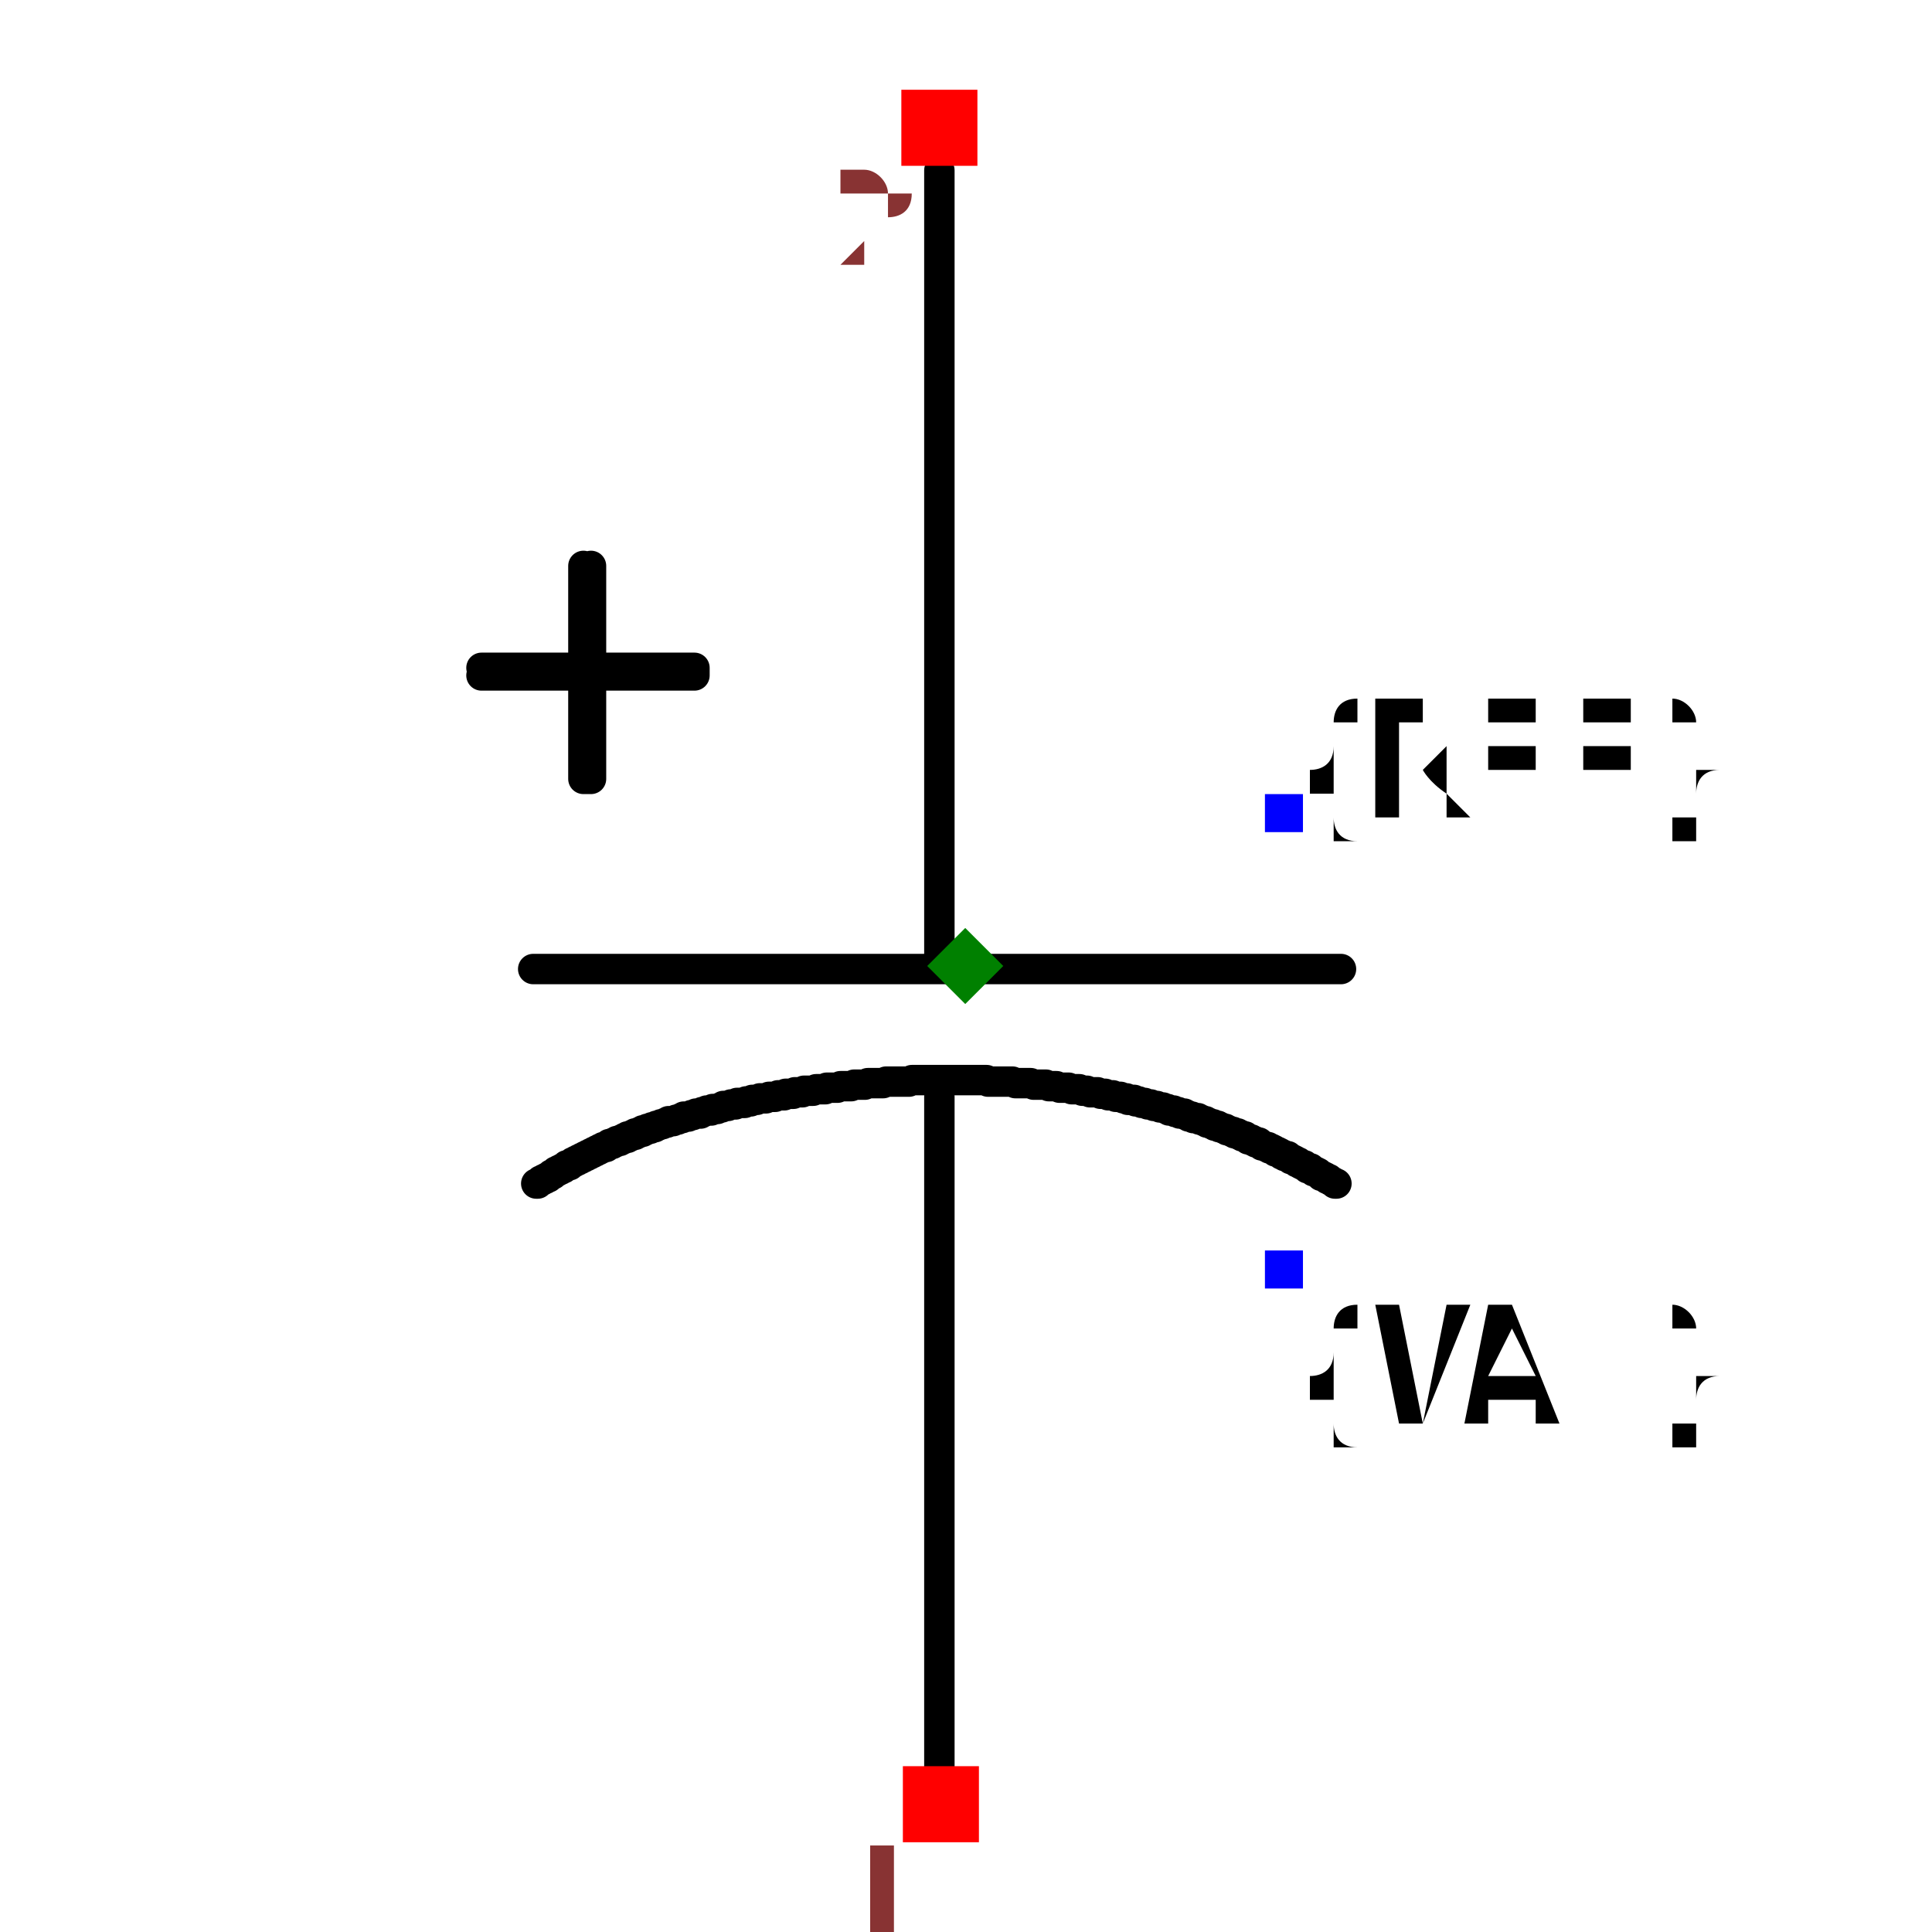
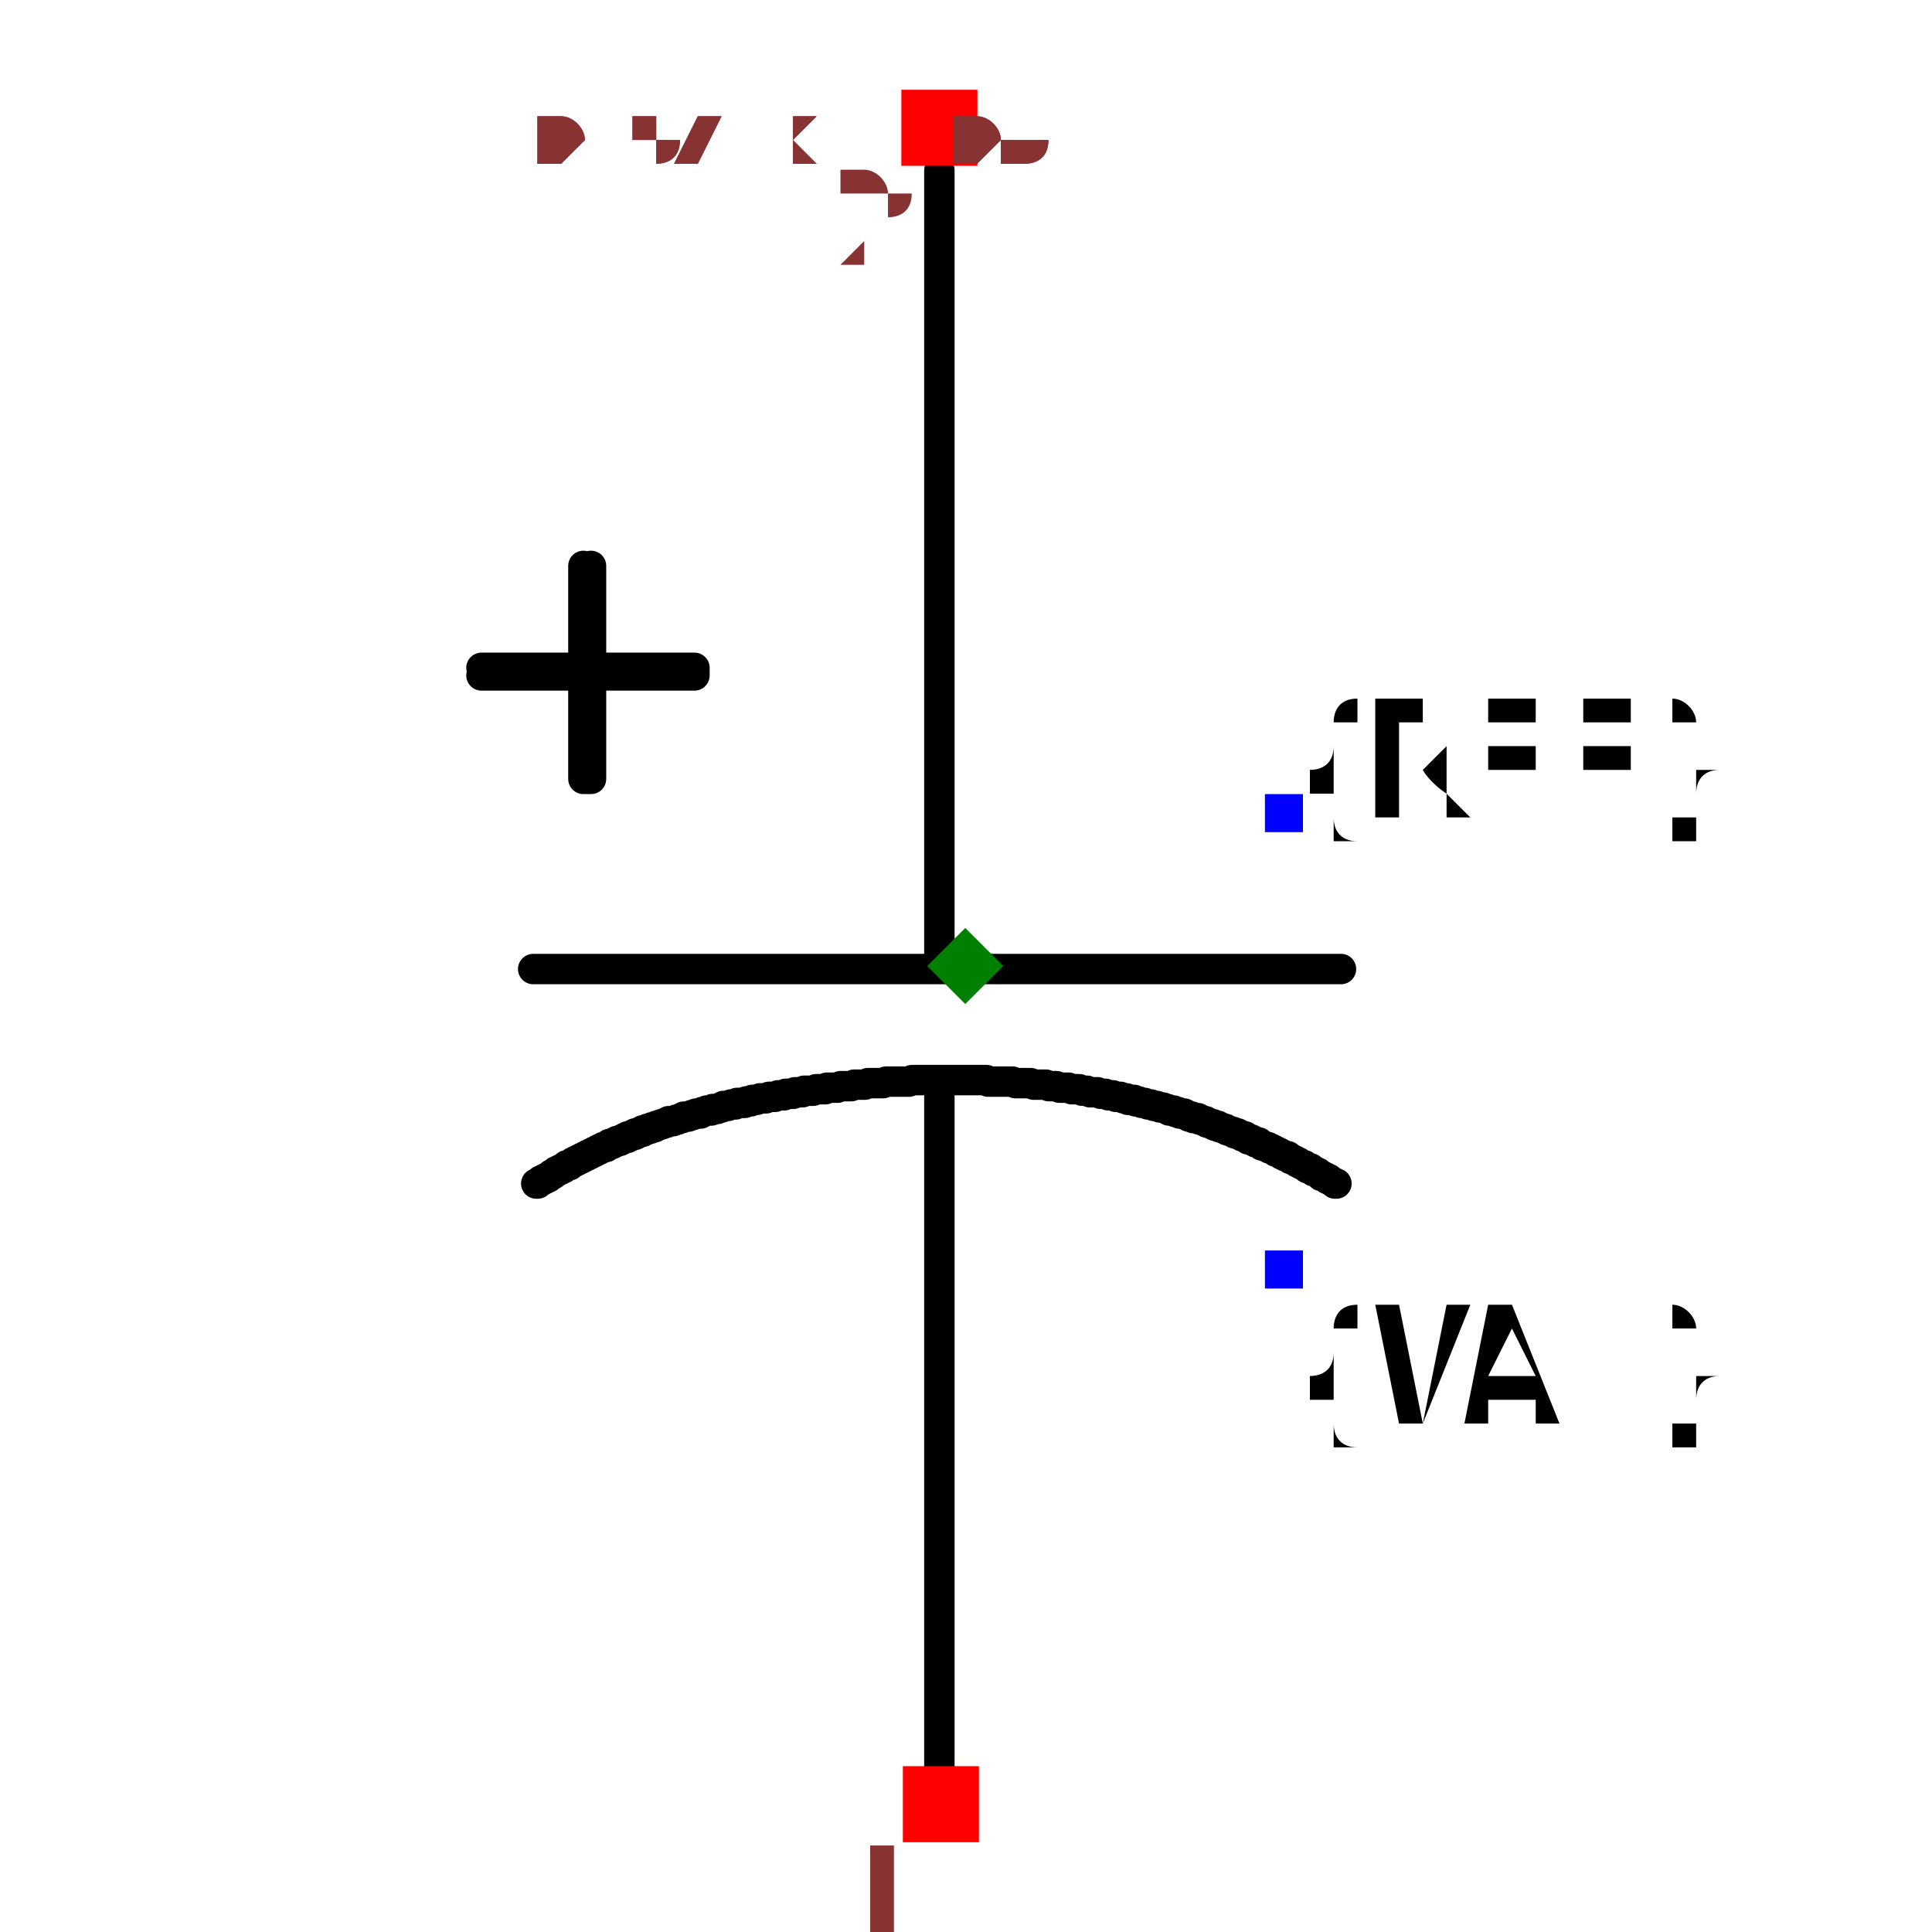
<svg xmlns="http://www.w3.org/2000/svg" width="150" height="150" viewBox="-0.339 -0.635 0.679 1.27">
  <path d="M-0.017,-0.523 L-0.017,-0.001" fill="none" stroke="black" stroke-width="0.02" stroke-linecap="round" stroke-linejoin="round" />
  <path d="M-0.017,0.086 L-0.017,0.535" fill="none" stroke="black" stroke-width="0.02" stroke-linecap="round" stroke-linejoin="round" />
  <path d="M-0.284,0.002 L0.247,0.002" fill="none" stroke="black" stroke-width="0.02" stroke-linecap="round" stroke-linejoin="round" />
  <path d="M0.244,0.143 L0.244,0.143 L0.243,0.143 L0.242,0.142 L0.24,0.141 L0.239,0.14 L0.238,0.14 L0.237,0.139 L0.235,0.138 L0.234,0.138 L0.233,0.137 L0.232,0.136 L0.23,0.135 L0.229,0.135 L0.228,0.134 L0.227,0.133 L0.225,0.133 L0.224,0.132 L0.223,0.131 L0.222,0.131 L0.22,0.13 L0.219,0.129 L0.218,0.129 L0.217,0.128 L0.215,0.127 L0.214,0.127 L0.213,0.126 L0.212,0.125 L0.21,0.125 L0.209,0.124 L0.208,0.124 L0.207,0.123 L0.205,0.122 L0.204,0.122 L0.203,0.121 L0.201,0.12 L0.2,0.12 L0.199,0.119 L0.198,0.119 L0.196,0.118 L0.195,0.118 L0.194,0.117 L0.193,0.116 L0.191,0.116 L0.19,0.115 L0.189,0.115 L0.188,0.114 L0.186,0.114 L0.185,0.113 L0.184,0.112 L0.182,0.112 L0.181,0.111 L0.18,0.111 L0.179,0.11 L0.177,0.11 L0.176,0.109 L0.175,0.109 L0.173,0.108 L0.172,0.108 L0.171,0.107 L0.17,0.107 L0.168,0.106 L0.167,0.106 L0.166,0.105 L0.164,0.105 L0.163,0.104 L0.162,0.104 L0.16,0.103 L0.159,0.103 L0.158,0.102 L0.157,0.102 L0.155,0.101 L0.154,0.101 L0.153,0.1 L0.151,0.1 L0.15,0.1 L0.149,0.099 L0.147,0.099 L0.146,0.098 L0.145,0.098 L0.144,0.097 L0.142,0.097 L0.141,0.097 L0.14,0.096 L0.138,0.096 L0.137,0.095 L0.136,0.095 L0.134,0.095 L0.133,0.094 L0.132,0.094 L0.13,0.093 L0.129,0.093 L0.128,0.093 L0.126,0.092 L0.125,0.092 L0.124,0.092 L0.122,0.091 L0.121,0.091 L0.12,0.091 L0.118,0.09 L0.117,0.09 L0.116,0.09 L0.116,0.09 L0.114,0.089 L0.112,0.089 L0.111,0.088 L0.109,0.088 L0.107,0.088 L0.106,0.087 L0.104,0.087 L0.102,0.086 L0.101,0.086 L0.099,0.086 L0.097,0.085 L0.096,0.085 L0.094,0.085 L0.092,0.084 L0.091,0.084 L0.089,0.084 L0.087,0.083 L0.085,0.083 L0.084,0.083 L0.082,0.083 L0.08,0.082 L0.079,0.082 L0.077,0.082 L0.075,0.081 L0.074,0.081 L0.072,0.081 L0.07,0.081 L0.068,0.08 L0.067,0.08 L0.065,0.08 L0.063,0.08 L0.062,0.08 L0.06,0.079 L0.058,0.079 L0.057,0.079 L0.055,0.079 L0.053,0.078 L0.051,0.078 L0.05,0.078 L0.048,0.078 L0.046,0.078 L0.045,0.078 L0.043,0.077 L0.041,0.077 L0.039,0.077 L0.038,0.077 L0.036,0.077 L0.034,0.077 L0.033,0.077 L0.031,0.076 L0.029,0.076 L0.027,0.076 L0.026,0.076 L0.024,0.076 L0.022,0.076 L0.021,0.076 L0.019,0.076 L0.017,0.076 L0.015,0.076 L0.014,0.075 L0.012,0.075 L0.01,0.075 L0.008,0.075 L0.007,0.075 L0.005,0.075 L0.003,0.075 L0.002,0.075 L-0,0.075 L-0.002,0.075 L-0.004,0.075 L-0.005,0.075 L-0.007,0.075 L-0.009,0.075 L-0.011,0.075 L-0.012,0.075 L-0.014,0.075 L-0.016,0.075 L-0.017,0.075 L-0.019,0.075 L-0.021,0.075 L-0.023,0.075 L-0.024,0.075 L-0.026,0.075 L-0.028,0.075 L-0.03,0.075 L-0.031,0.075 L-0.033,0.075 L-0.035,0.075 L-0.037,0.076 L-0.038,0.076 L-0.04,0.076 L-0.042,0.076 L-0.043,0.076 L-0.045,0.076 L-0.047,0.076 L-0.049,0.076 L-0.05,0.076 L-0.052,0.076 L-0.054,0.077 L-0.056,0.077 L-0.056,0.077 L-0.057,0.077 L-0.059,0.077 L-0.06,0.077 L-0.061,0.077 L-0.063,0.077 L-0.064,0.077 L-0.066,0.078 L-0.067,0.078 L-0.069,0.078 L-0.07,0.078 L-0.072,0.078 L-0.073,0.078 L-0.075,0.079 L-0.076,0.079 L-0.078,0.079 L-0.079,0.079 L-0.081,0.079 L-0.082,0.079 L-0.084,0.08 L-0.085,0.08 L-0.087,0.08 L-0.088,0.08 L-0.09,0.08 L-0.091,0.08 L-0.092,0.081 L-0.094,0.081 L-0.095,0.081 L-0.097,0.081 L-0.098,0.081 L-0.1,0.082 L-0.101,0.082 L-0.103,0.082 L-0.104,0.082 L-0.106,0.082 L-0.107,0.083 L-0.109,0.083 L-0.11,0.083 L-0.112,0.083 L-0.113,0.084 L-0.115,0.084 L-0.116,0.084 L-0.118,0.084 L-0.119,0.085 L-0.12,0.085 L-0.122,0.085 L-0.123,0.085 L-0.125,0.086 L-0.126,0.086 L-0.128,0.086 L-0.129,0.086 L-0.131,0.087 L-0.132,0.087 L-0.134,0.087 L-0.135,0.087 L-0.137,0.088 L-0.138,0.088 L-0.14,0.088 L-0.141,0.089 L-0.142,0.089 L-0.144,0.089 L-0.145,0.09 L-0.147,0.09 L-0.148,0.09 L-0.15,0.09 L-0.151,0.091 L-0.153,0.091 L-0.154,0.091 L-0.156,0.092 L-0.157,0.092 L-0.159,0.092 L-0.16,0.093 L-0.161,0.093 L-0.163,0.094 L-0.164,0.094 L-0.166,0.094 L-0.167,0.095 L-0.169,0.095 L-0.17,0.095 L-0.172,0.096 L-0.173,0.096 L-0.174,0.097 L-0.176,0.097 L-0.177,0.097 L-0.179,0.098 L-0.18,0.098 L-0.182,0.099 L-0.183,0.099 L-0.185,0.099 L-0.186,0.1 L-0.187,0.1 L-0.189,0.101 L-0.19,0.101 L-0.192,0.102 L-0.193,0.102 L-0.195,0.102 L-0.196,0.103 L-0.197,0.103 L-0.199,0.104 L-0.2,0.104 L-0.202,0.105 L-0.202,0.105 L-0.203,0.105 L-0.203,0.105 L-0.204,0.106 L-0.205,0.106 L-0.206,0.106 L-0.207,0.107 L-0.207,0.107 L-0.208,0.107 L-0.209,0.107 L-0.21,0.108 L-0.211,0.108 L-0.212,0.108 L-0.212,0.109 L-0.213,0.109 L-0.214,0.109 L-0.215,0.11 L-0.216,0.11 L-0.217,0.11 L-0.217,0.111 L-0.218,0.111 L-0.219,0.111 L-0.22,0.112 L-0.221,0.112 L-0.222,0.112 L-0.222,0.113 L-0.223,0.113 L-0.224,0.113 L-0.225,0.114 L-0.226,0.114 L-0.226,0.114 L-0.227,0.115 L-0.228,0.115 L-0.229,0.115 L-0.23,0.116 L-0.231,0.116 L-0.231,0.116 L-0.232,0.117 L-0.233,0.117 L-0.234,0.117 L-0.235,0.118 L-0.235,0.118 L-0.236,0.119 L-0.237,0.119 L-0.238,0.119 L-0.239,0.12 L-0.239,0.12 L-0.24,0.12 L-0.241,0.121 L-0.242,0.121 L-0.243,0.122 L-0.243,0.122 L-0.244,0.122 L-0.245,0.123 L-0.246,0.123 L-0.247,0.124 L-0.247,0.124 L-0.248,0.124 L-0.249,0.125 L-0.25,0.125 L-0.251,0.126 L-0.251,0.126 L-0.252,0.126 L-0.253,0.127 L-0.254,0.127 L-0.255,0.128 L-0.255,0.128 L-0.256,0.128 L-0.257,0.129 L-0.258,0.129 L-0.259,0.13 L-0.259,0.13 L-0.26,0.131 L-0.261,0.131 L-0.262,0.131 L-0.263,0.132 L-0.263,0.132 L-0.264,0.133 L-0.265,0.133 L-0.266,0.134 L-0.266,0.134 L-0.267,0.134 L-0.268,0.135 L-0.269,0.135 L-0.27,0.136 L-0.27,0.136 L-0.271,0.137 L-0.272,0.137 L-0.273,0.138 L-0.273,0.138 L-0.274,0.139 L-0.275,0.139 L-0.276,0.14 L-0.277,0.14 L-0.277,0.14 L-0.278,0.141 L-0.279,0.141 L-0.28,0.142 L-0.28,0.142 L-0.281,0.143 L-0.282,0.143" fill="none" stroke="black" stroke-width="0.02" stroke-linecap="round" stroke-linejoin="round" />
  <path d="M-0.246,-0.263 L-0.246,-0.123 L-0.251,-0.123 L-0.251,-0.263" fill="black" stroke="black" stroke-width="0.02" stroke-linecap="round" stroke-linejoin="round" />
  <path d="M-0.318,-0.196 L-0.178,-0.196 L-0.178,-0.191 L-0.318,-0.191" fill="black" stroke="black" stroke-width="0.02" stroke-linecap="round" stroke-linejoin="round" />
  <text x="0.209" y="-0.1" dx="0" dy="0" text-anchor="start" style="font: 0.1px monospace; fill: black">{REF}</text>
  <rect x="0.197" y="-0.113" width="0.025" height="0.025" fill="blue" />
  <text x="0.209" y="0.2" dx="0" dy="0.1" text-anchor="start" style="font: 0.1px monospace; fill: black">{VAL}</text>
  <rect x="0.197" y="0.187" width="0.025" height="0.025" fill="blue" />
  <rect x="-0.041" y="0.526" width="0.05" height="0.05" fill="red" />
  <text x="-0.056" y="0.641" text-anchor="middle" style="font: 0.08px monospace; fill: #833;">1</text>
  <rect x="-0.042" y="-0.576" width="0.05" height="0.05" fill="red" />
  <text x="-0.057" y="-0.461" text-anchor="middle" style="font: 0.08px monospace; fill: #833;">2</text>
  <path d="M 0 -0.025 L 0.025 -1.7763568394002505e-15 L 0 0.025 L -0.025 -1.7763568394002505e-15 Z" fill="green" />
+   <text x="-0.283" y="-0.529" style="font: 0.05px monospace; fill: #833;">0.57 x 1.06</text>
+   <text x="-0.283" y="-0.529" style="font: 0.05px monospace; fill: #833;">0.57 x 1.06</text>
</svg>
